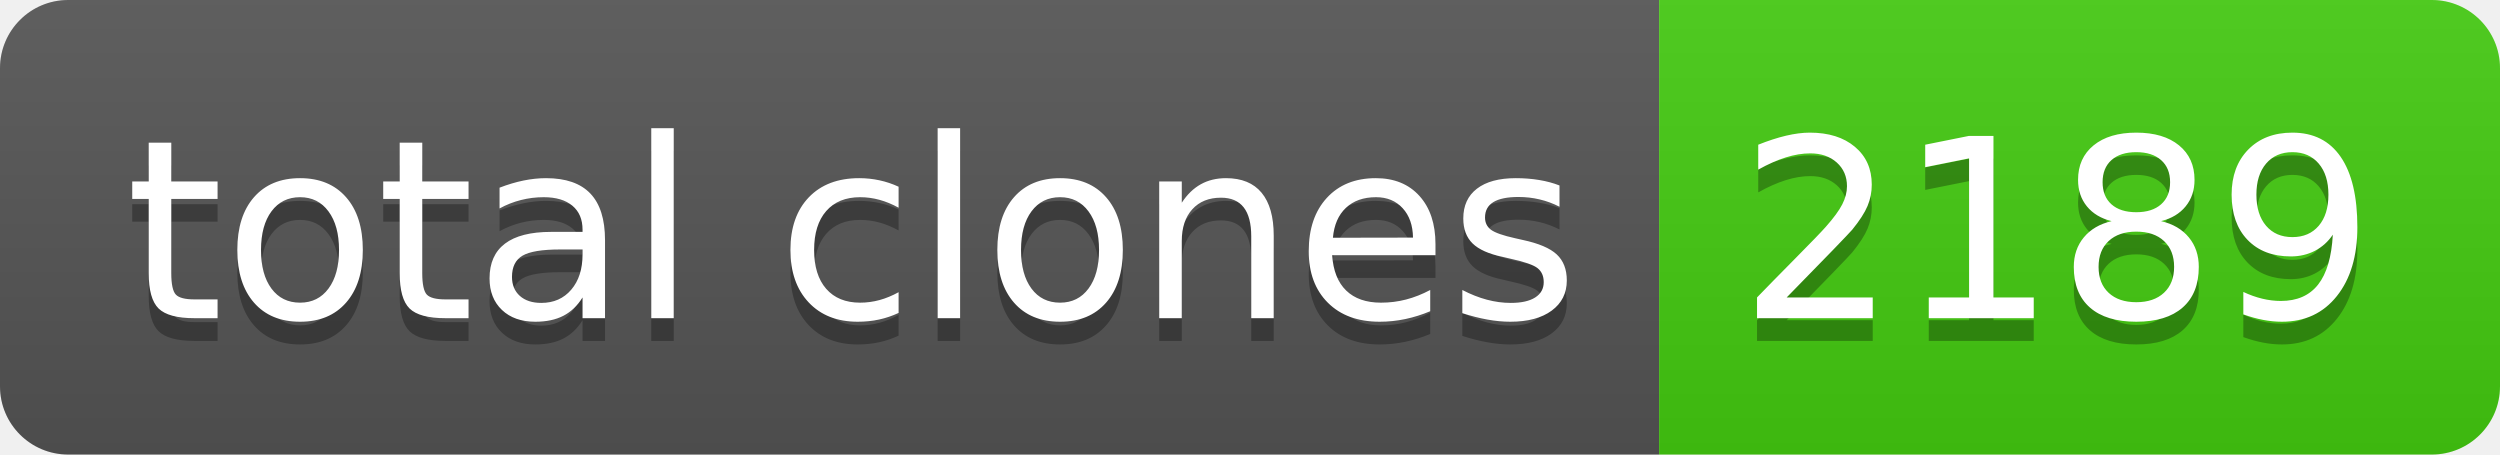
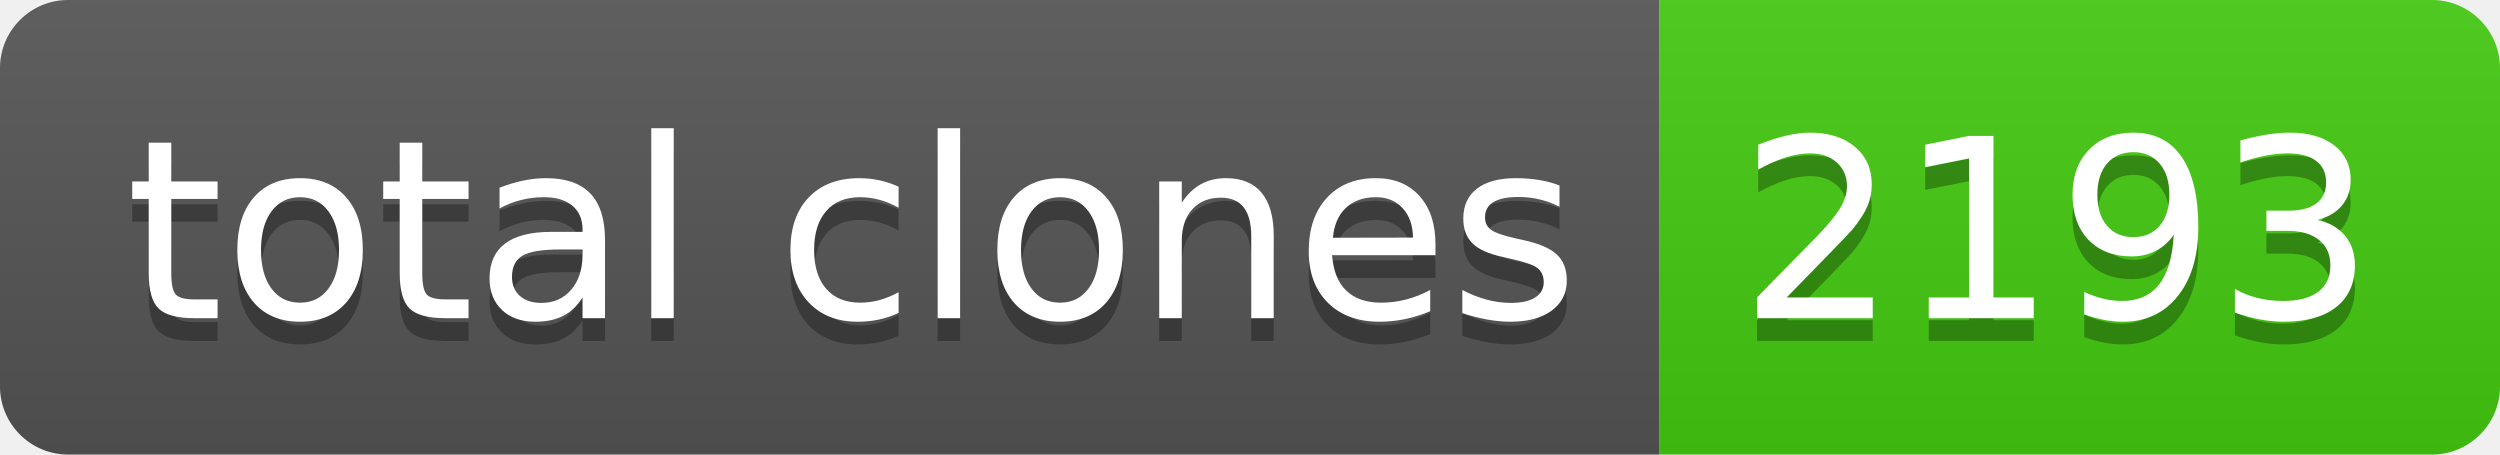
- <svg xmlns="http://www.w3.org/2000/svg" width="110" height="20" role="img" aria-label="total clones: 2189">
+ <svg xmlns="http://www.w3.org/2000/svg" width="110" height="20" role="img" aria-label="total clones: 2193">
  <linearGradient id="s" x2="0" y2="100%">
    <stop offset="0" stop-color="#bbb" stop-opacity=".1" />
    <stop offset="1" stop-opacity=".1" />
  </linearGradient>
  <clipPath id="r">
    <rect width="110" height="20" rx="3" fill="#fff" />
  </clipPath>
  <g clip-path="url(#r)">
    <rect width="73" height="20" fill="#555" />
    <rect x="73" width="37" height="20" fill="#4c1" />
    <rect width="110" height="20" fill="url(#s)" />
  </g>
  <g fill="#fff" text-anchor="middle" font-family="Verdana,Geneva,DejaVu Sans,sans-serif" text-rendering="geometricPrecision" font-size="110">
    <text aria-hidden="true" x="375" y="150" fill="#010101" fill-opacity=".3" transform="scale(.1)" textLength="630">total clones</text>
    <text x="375" y="140" transform="scale(.1)" fill="#fff" textLength="630">total clones</text>
-     <text aria-hidden="true" x="905" y="150" fill="#010101" fill-opacity=".3" transform="scale(.1)" textLength="270">2189</text>
-     <text x="905" y="140" transform="scale(.1)" fill="#fff" textLength="270">2189</text>
+     <text aria-hidden="true" x="905" y="150" fill="#010101" fill-opacity=".3" transform="scale(.1)" textLength="270">2193</text>
+     <text x="905" y="140" transform="scale(.1)" fill="#fff" textLength="270">2193</text>
  </g>
</svg>
